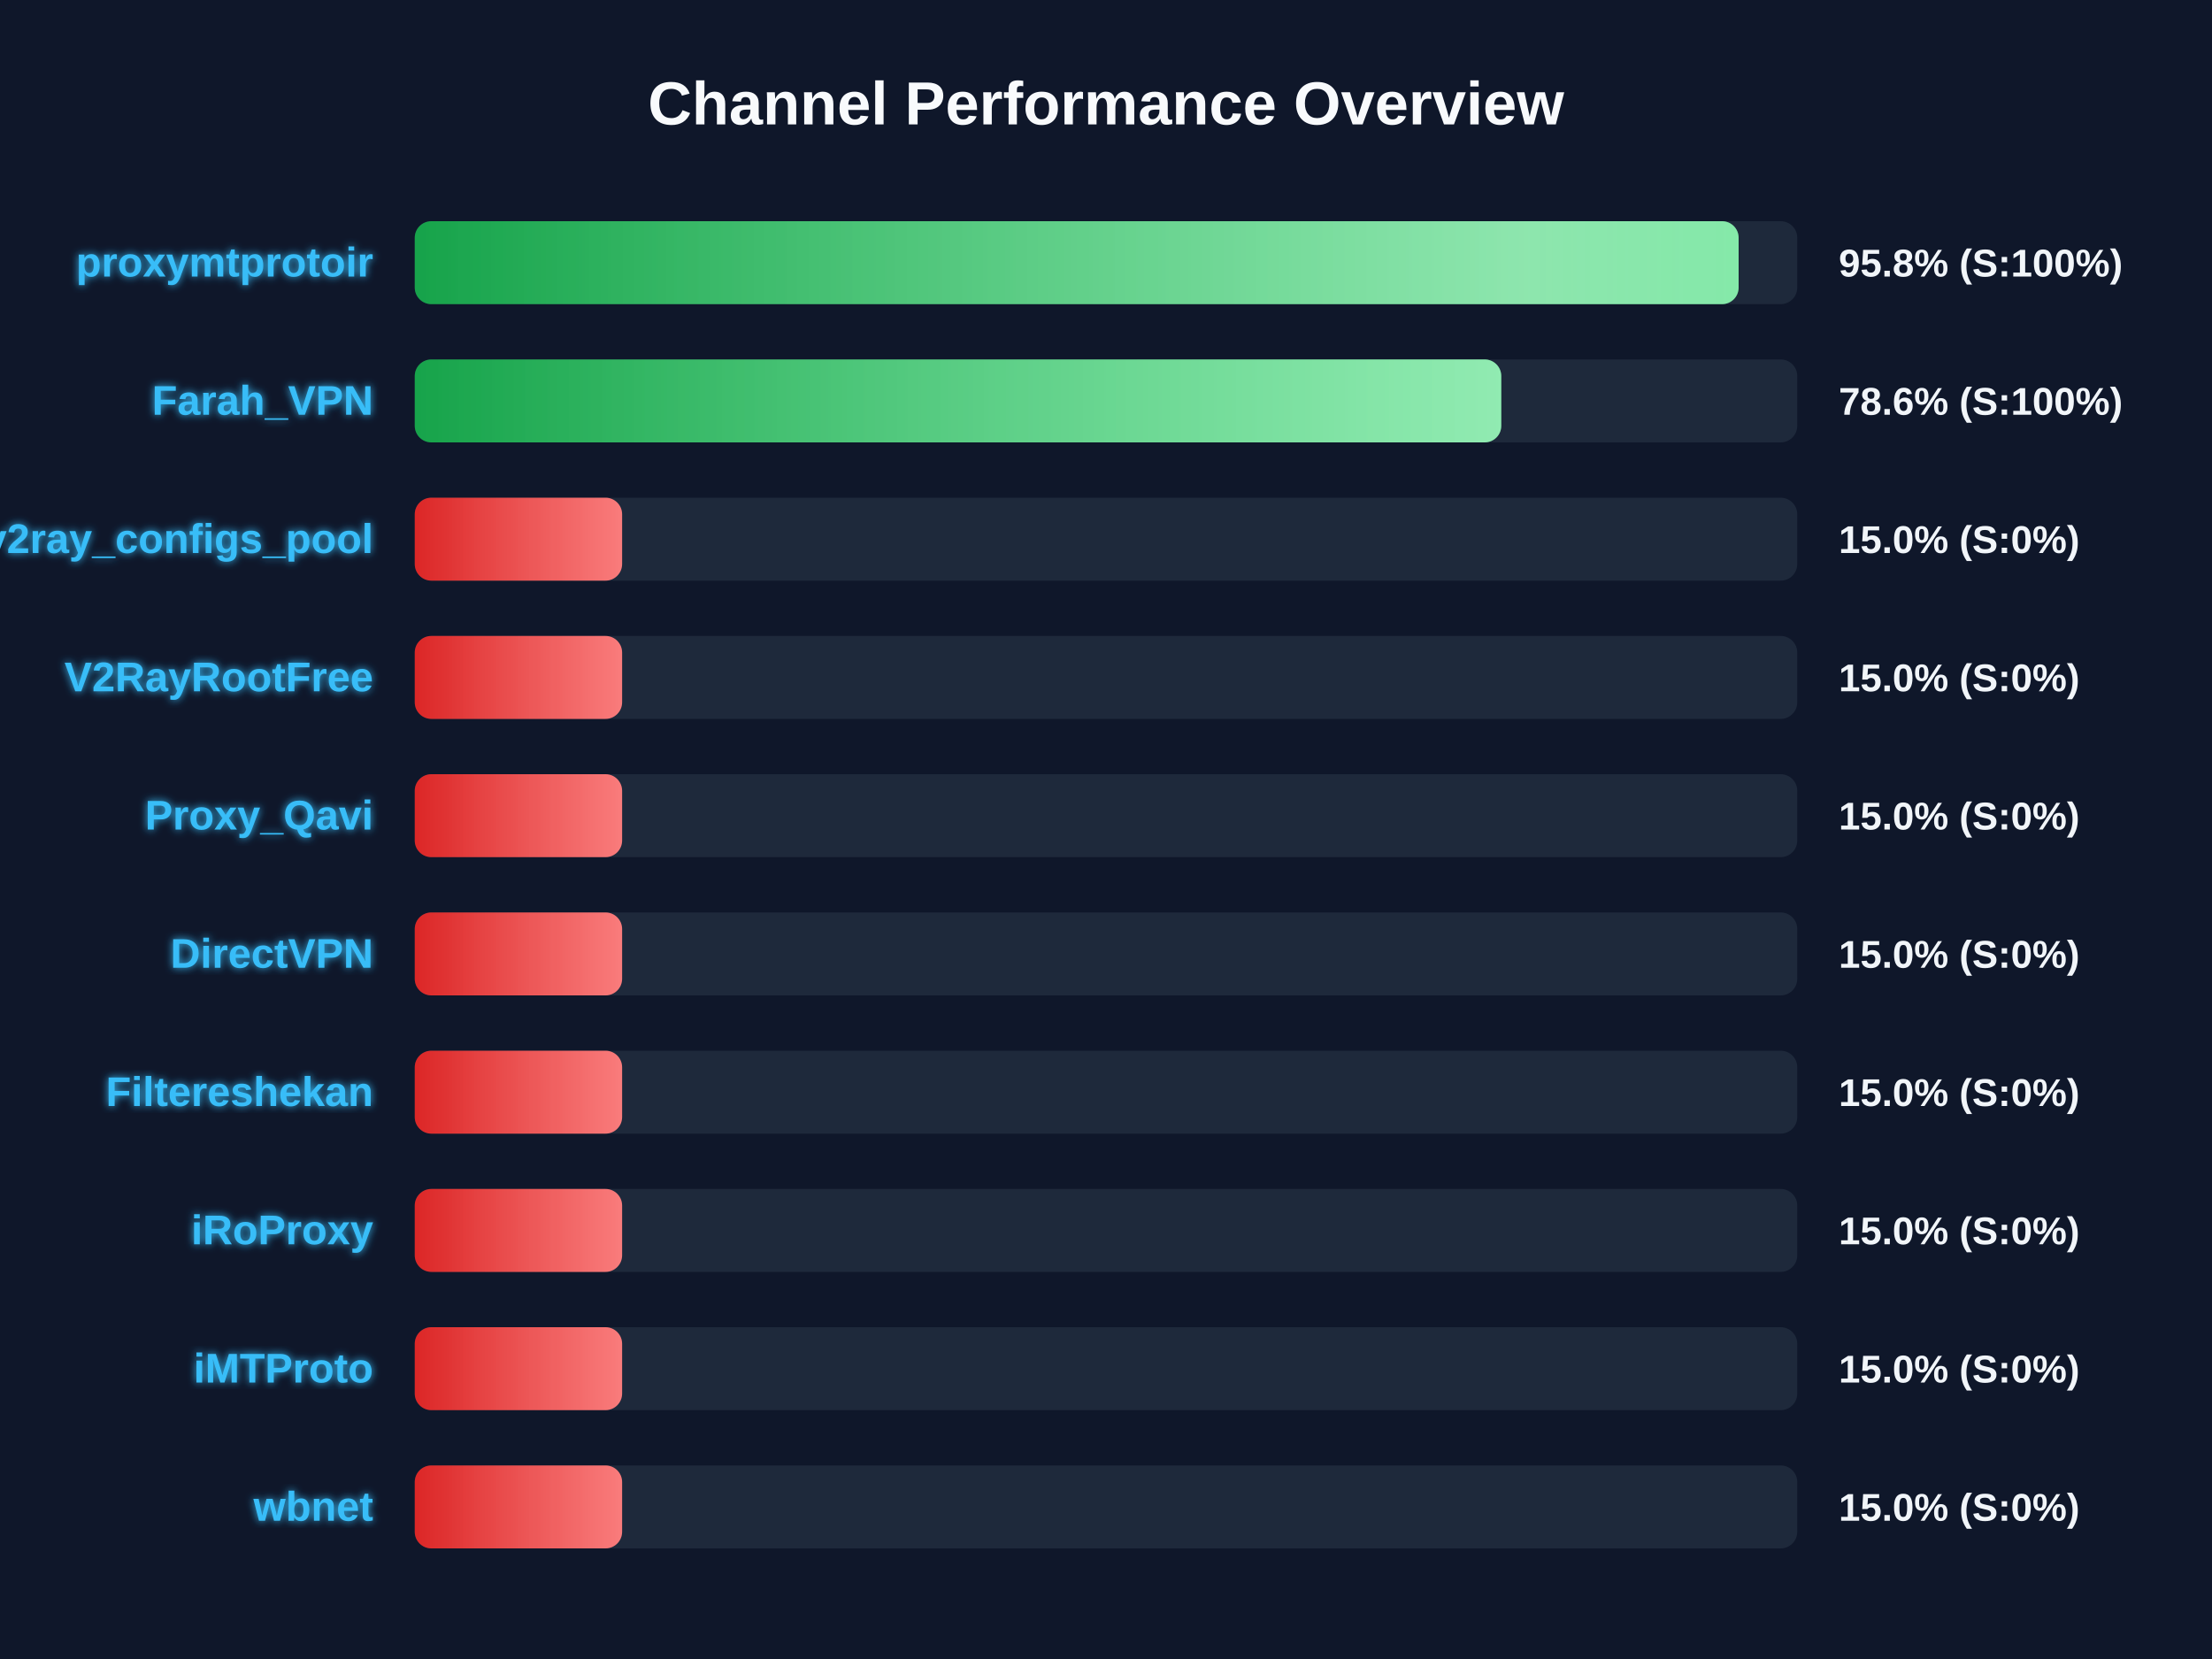
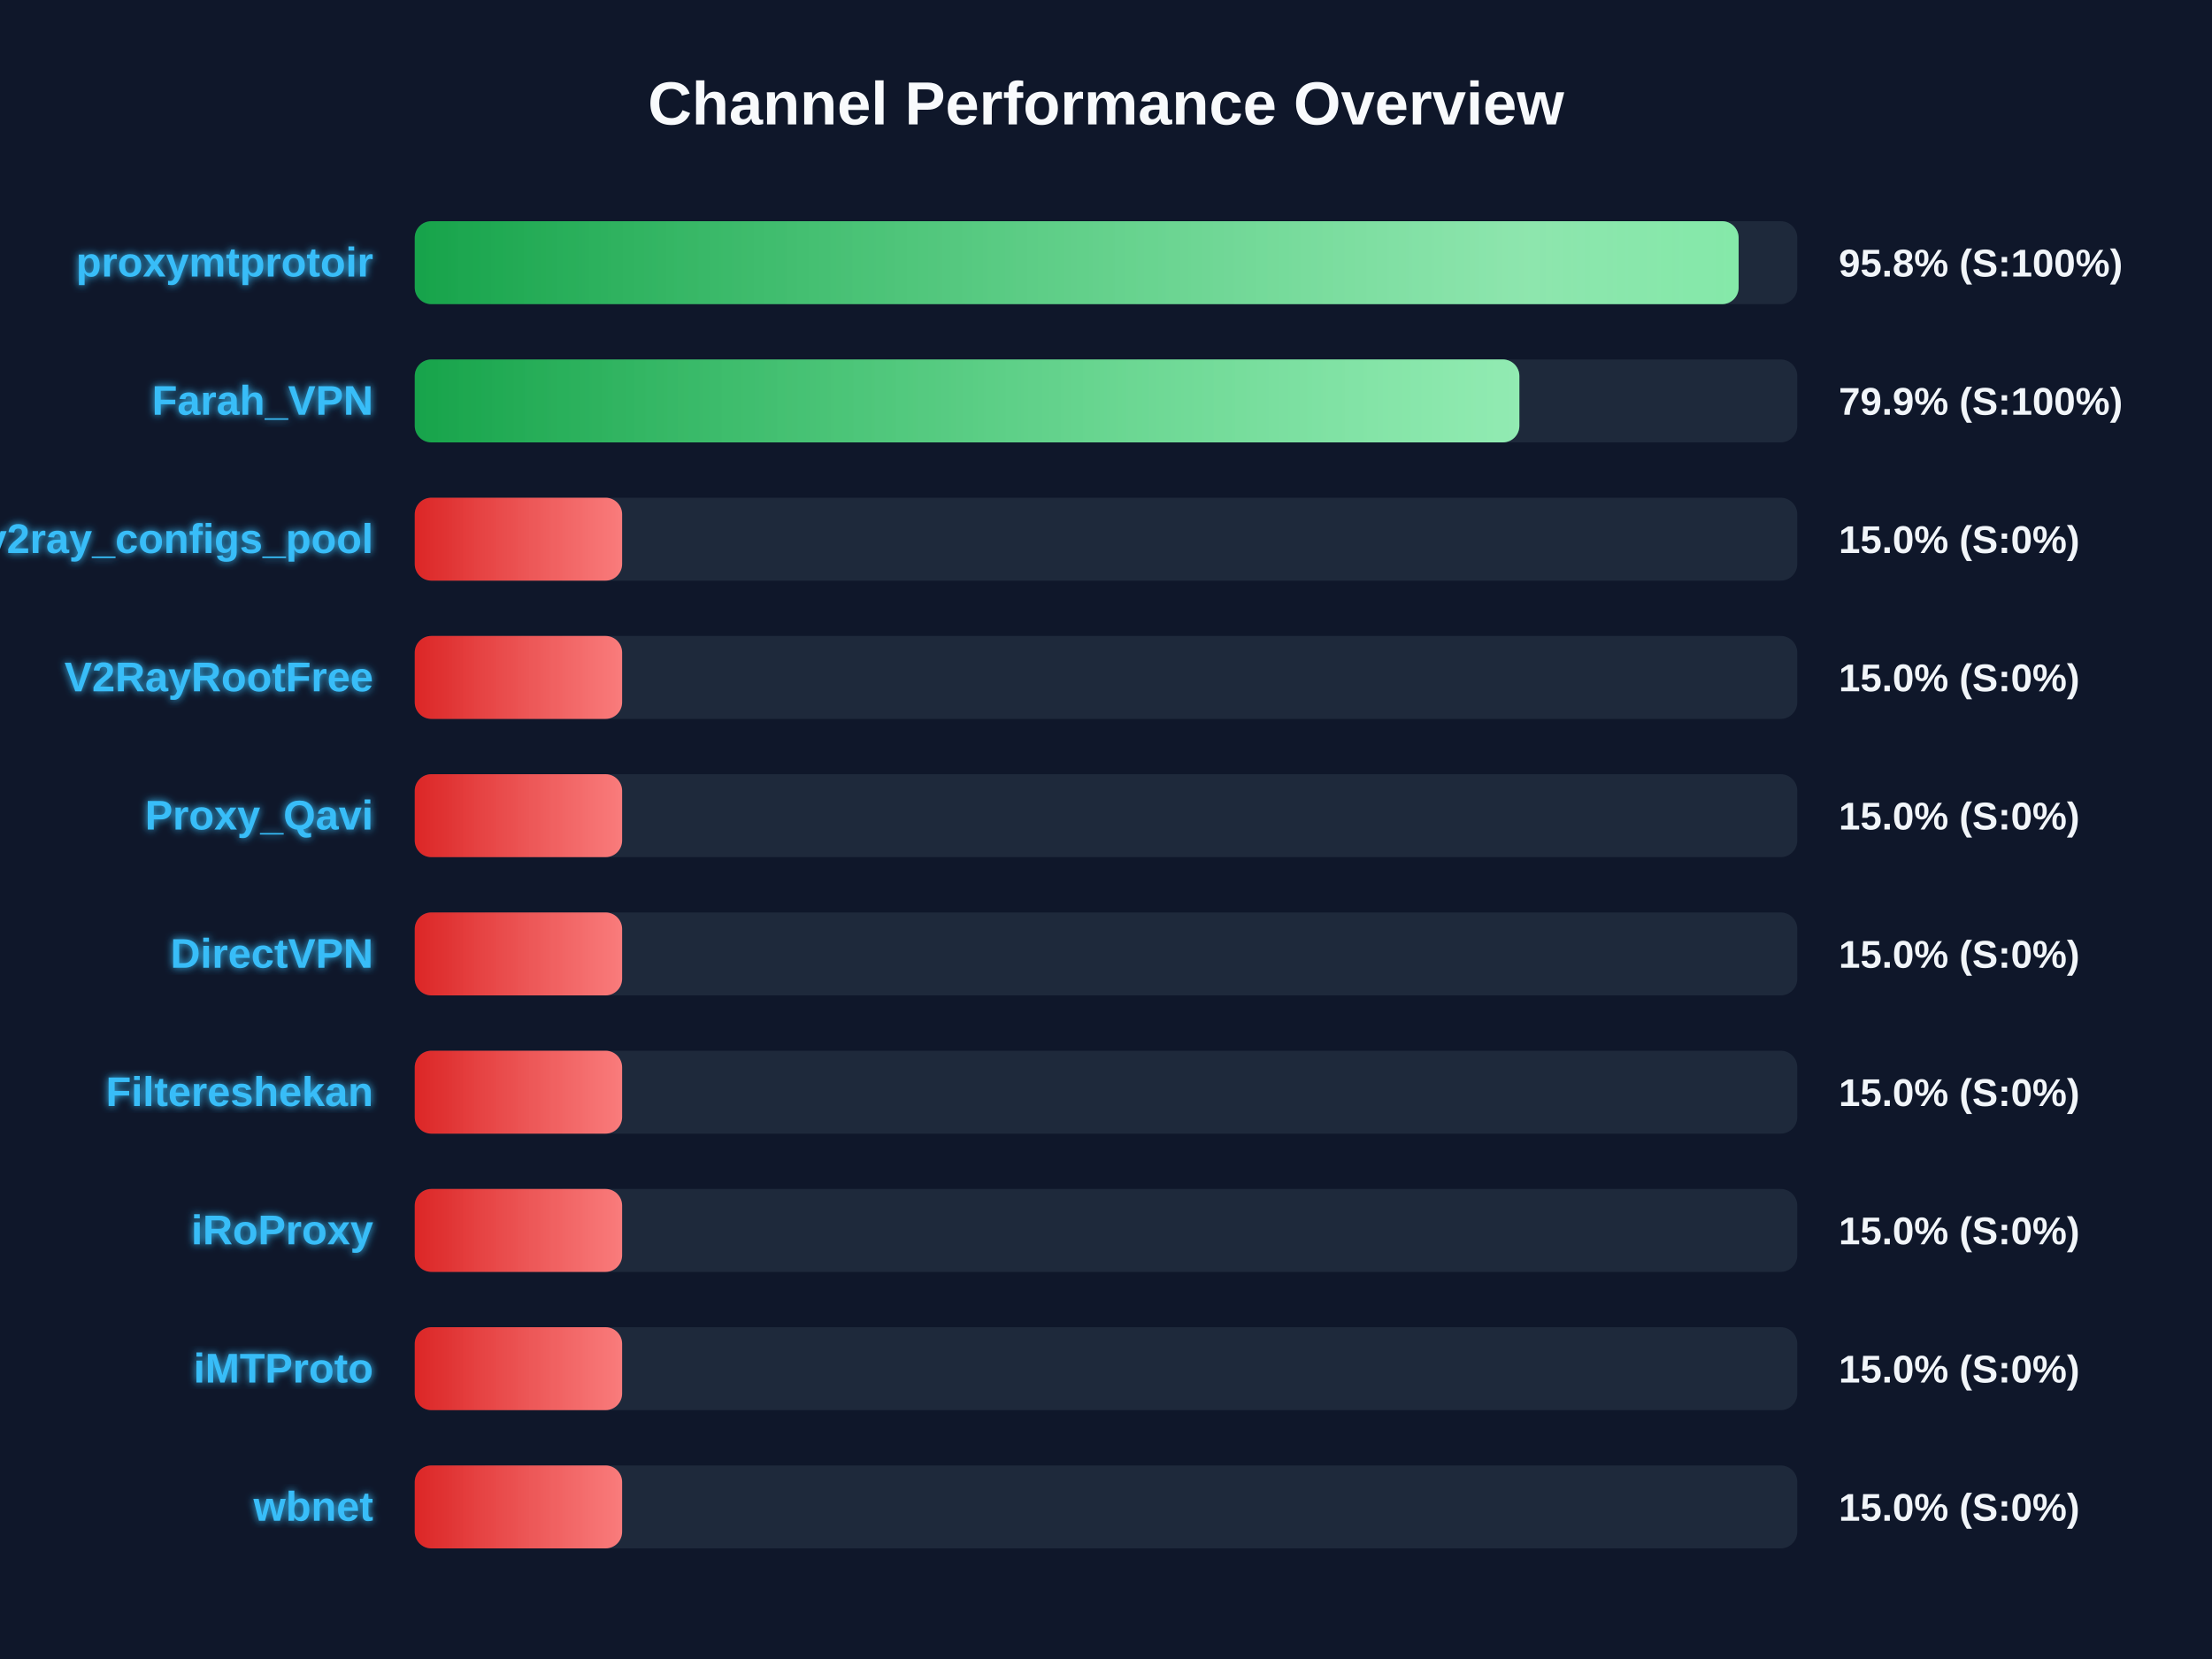
<svg xmlns="http://www.w3.org/2000/svg" width="800" height="600" version="1.1">
  <defs>
    <linearGradient id="grad-green" x1="0%" y1="0%" x2="100%" y2="0%">
      <stop offset="0%" stop-color="#16a34a" />
      <stop offset="100%" stop-color="#4ade80" />
    </linearGradient>
    <linearGradient id="grad-yellow" x1="0%" y1="0%" x2="100%" y2="0%">
      <stop offset="0%" stop-color="#ca8a04" />
      <stop offset="100%" stop-color="#fde047" />
    </linearGradient>
    <linearGradient id="grad-red" x1="0%" y1="0%" x2="100%" y2="0%">
      <stop offset="0%" stop-color="#dc2626" />
      <stop offset="100%" stop-color="#f87171" />
    </linearGradient>
    <linearGradient id="shimmer" x1="0%" y1="0%" x2="100%" y2="0%">
      <stop offset="0%" stop-color="rgba(255,255,255,0)" />
      <stop offset="50%" stop-color="rgba(255,255,255,0.4)" />
      <stop offset="100%" stop-color="rgba(255,255,255,0)" />
    </linearGradient>
    <filter id="glow" x="-20%" y="-20%" width="140%" height="140%">
      <feGaussianBlur stdDeviation="1.5" result="blur" />
      <feComposite in="SourceGraphic" in2="blur" operator="over" />
    </filter>
  </defs>
  <style>
        .bg-rect { fill: #0f172a; }
        .title { font: bold 22px 'Segoe UI', Arial, sans-serif; fill: #f8fafc; }
        .row { font: bold 15px 'Segoe UI', Arial, sans-serif; fill: #38bdf8; filter: url(#glow); }
        .score { font: bold 14px 'Segoe UI', Arial, sans-serif; fill: #f1f5f9; }
        @keyframes shimmer-anim {
            0% { transform: translateX(-100%); }
            100% { transform: translateX(200%); }
        }
        .shimmer-rect {
            animation: shimmer-anim 2.5s infinite linear;
        }
    </style>
  <rect width="100%" height="100%" class="bg-rect" />
  <text x="400" y="45" text-anchor="middle" class="title">Channel Performance Overview</text>
  <rect x="150" y="80" width="500" height="30" fill="#1e293b" rx="6" />
  <clipPath id="clip-0">
    <rect x="150" y="80" width="478.8" height="30" rx="6" />
  </clipPath>
  <rect x="150" y="80" width="478.8" height="30" fill="url(#grad-green)" rx="6" />
  <g clip-path="url(#clip-0)">
    <rect x="150" y="80" width="100%" height="30" fill="url(#shimmer)" class="shimmer-rect" />
  </g>
  <text x="135" y="100" text-anchor="end" class="row">proxymtprotoir</text>
  <text x="665" y="100" text-anchor="start" class="score">95.8% (S:100%)</text>
  <rect x="150" y="130" width="500" height="30" fill="#1e293b" rx="6" />
  <clipPath id="clip-1">
-     <rect x="150" y="130" width="392.95" height="30" rx="6" />
+     <rect x="150" y="130" width="399.5" height="30" rx="6" />
  </clipPath>
-   <rect x="150" y="130" width="392.95" height="30" fill="url(#grad-green)" rx="6" />
+   <rect x="150" y="130" width="399.5" height="30" fill="url(#grad-green)" rx="6" />
  <g clip-path="url(#clip-1)">
    <rect x="150" y="130" width="100%" height="30" fill="url(#shimmer)" class="shimmer-rect" />
  </g>
  <text x="135" y="150" text-anchor="end" class="row">Farah_VPN</text>
-   <text x="665" y="150" text-anchor="start" class="score">78.6% (S:100%)</text>
+   <text x="665" y="150" text-anchor="start" class="score">79.9% (S:100%)</text>
  <rect x="150" y="180" width="500" height="30" fill="#1e293b" rx="6" />
  <clipPath id="clip-2">
    <rect x="150" y="180" width="75.0" height="30" rx="6" />
  </clipPath>
  <rect x="150" y="180" width="75.0" height="30" fill="url(#grad-red)" rx="6" />
  <g clip-path="url(#clip-2)">
    <rect x="150" y="180" width="100%" height="30" fill="url(#shimmer)" class="shimmer-rect" />
  </g>
  <text x="135" y="200" text-anchor="end" class="row">v2ray_configs_pool</text>
  <text x="665" y="200" text-anchor="start" class="score">15.0% (S:0%)</text>
  <rect x="150" y="230" width="500" height="30" fill="#1e293b" rx="6" />
  <clipPath id="clip-3">
    <rect x="150" y="230" width="75.0" height="30" rx="6" />
  </clipPath>
  <rect x="150" y="230" width="75.0" height="30" fill="url(#grad-red)" rx="6" />
  <g clip-path="url(#clip-3)">
    <rect x="150" y="230" width="100%" height="30" fill="url(#shimmer)" class="shimmer-rect" />
  </g>
  <text x="135" y="250" text-anchor="end" class="row">V2RayRootFree</text>
  <text x="665" y="250" text-anchor="start" class="score">15.0% (S:0%)</text>
  <rect x="150" y="280" width="500" height="30" fill="#1e293b" rx="6" />
  <clipPath id="clip-4">
    <rect x="150" y="280" width="75.0" height="30" rx="6" />
  </clipPath>
  <rect x="150" y="280" width="75.0" height="30" fill="url(#grad-red)" rx="6" />
  <g clip-path="url(#clip-4)">
    <rect x="150" y="280" width="100%" height="30" fill="url(#shimmer)" class="shimmer-rect" />
  </g>
  <text x="135" y="300" text-anchor="end" class="row">Proxy_Qavi</text>
  <text x="665" y="300" text-anchor="start" class="score">15.0% (S:0%)</text>
  <rect x="150" y="330" width="500" height="30" fill="#1e293b" rx="6" />
  <clipPath id="clip-5">
    <rect x="150" y="330" width="75.0" height="30" rx="6" />
  </clipPath>
  <rect x="150" y="330" width="75.0" height="30" fill="url(#grad-red)" rx="6" />
  <g clip-path="url(#clip-5)">
    <rect x="150" y="330" width="100%" height="30" fill="url(#shimmer)" class="shimmer-rect" />
  </g>
  <text x="135" y="350" text-anchor="end" class="row">DirectVPN</text>
  <text x="665" y="350" text-anchor="start" class="score">15.0% (S:0%)</text>
  <rect x="150" y="380" width="500" height="30" fill="#1e293b" rx="6" />
  <clipPath id="clip-6">
    <rect x="150" y="380" width="75.0" height="30" rx="6" />
  </clipPath>
  <rect x="150" y="380" width="75.0" height="30" fill="url(#grad-red)" rx="6" />
  <g clip-path="url(#clip-6)">
    <rect x="150" y="380" width="100%" height="30" fill="url(#shimmer)" class="shimmer-rect" />
  </g>
  <text x="135" y="400" text-anchor="end" class="row">Filtereshekan</text>
  <text x="665" y="400" text-anchor="start" class="score">15.0% (S:0%)</text>
  <rect x="150" y="430" width="500" height="30" fill="#1e293b" rx="6" />
  <clipPath id="clip-7">
    <rect x="150" y="430" width="75.0" height="30" rx="6" />
  </clipPath>
  <rect x="150" y="430" width="75.0" height="30" fill="url(#grad-red)" rx="6" />
  <g clip-path="url(#clip-7)">
    <rect x="150" y="430" width="100%" height="30" fill="url(#shimmer)" class="shimmer-rect" />
  </g>
  <text x="135" y="450" text-anchor="end" class="row">iRoProxy</text>
  <text x="665" y="450" text-anchor="start" class="score">15.0% (S:0%)</text>
  <rect x="150" y="480" width="500" height="30" fill="#1e293b" rx="6" />
  <clipPath id="clip-8">
    <rect x="150" y="480" width="75.0" height="30" rx="6" />
  </clipPath>
  <rect x="150" y="480" width="75.0" height="30" fill="url(#grad-red)" rx="6" />
  <g clip-path="url(#clip-8)">
    <rect x="150" y="480" width="100%" height="30" fill="url(#shimmer)" class="shimmer-rect" />
  </g>
  <text x="135" y="500" text-anchor="end" class="row">iMTProto</text>
  <text x="665" y="500" text-anchor="start" class="score">15.0% (S:0%)</text>
  <rect x="150" y="530" width="500" height="30" fill="#1e293b" rx="6" />
  <clipPath id="clip-9">
    <rect x="150" y="530" width="75.0" height="30" rx="6" />
  </clipPath>
  <rect x="150" y="530" width="75.0" height="30" fill="url(#grad-red)" rx="6" />
  <g clip-path="url(#clip-9)">
    <rect x="150" y="530" width="100%" height="30" fill="url(#shimmer)" class="shimmer-rect" />
  </g>
  <text x="135" y="550" text-anchor="end" class="row">wbnet</text>
  <text x="665" y="550" text-anchor="start" class="score">15.0% (S:0%)</text>
</svg>
